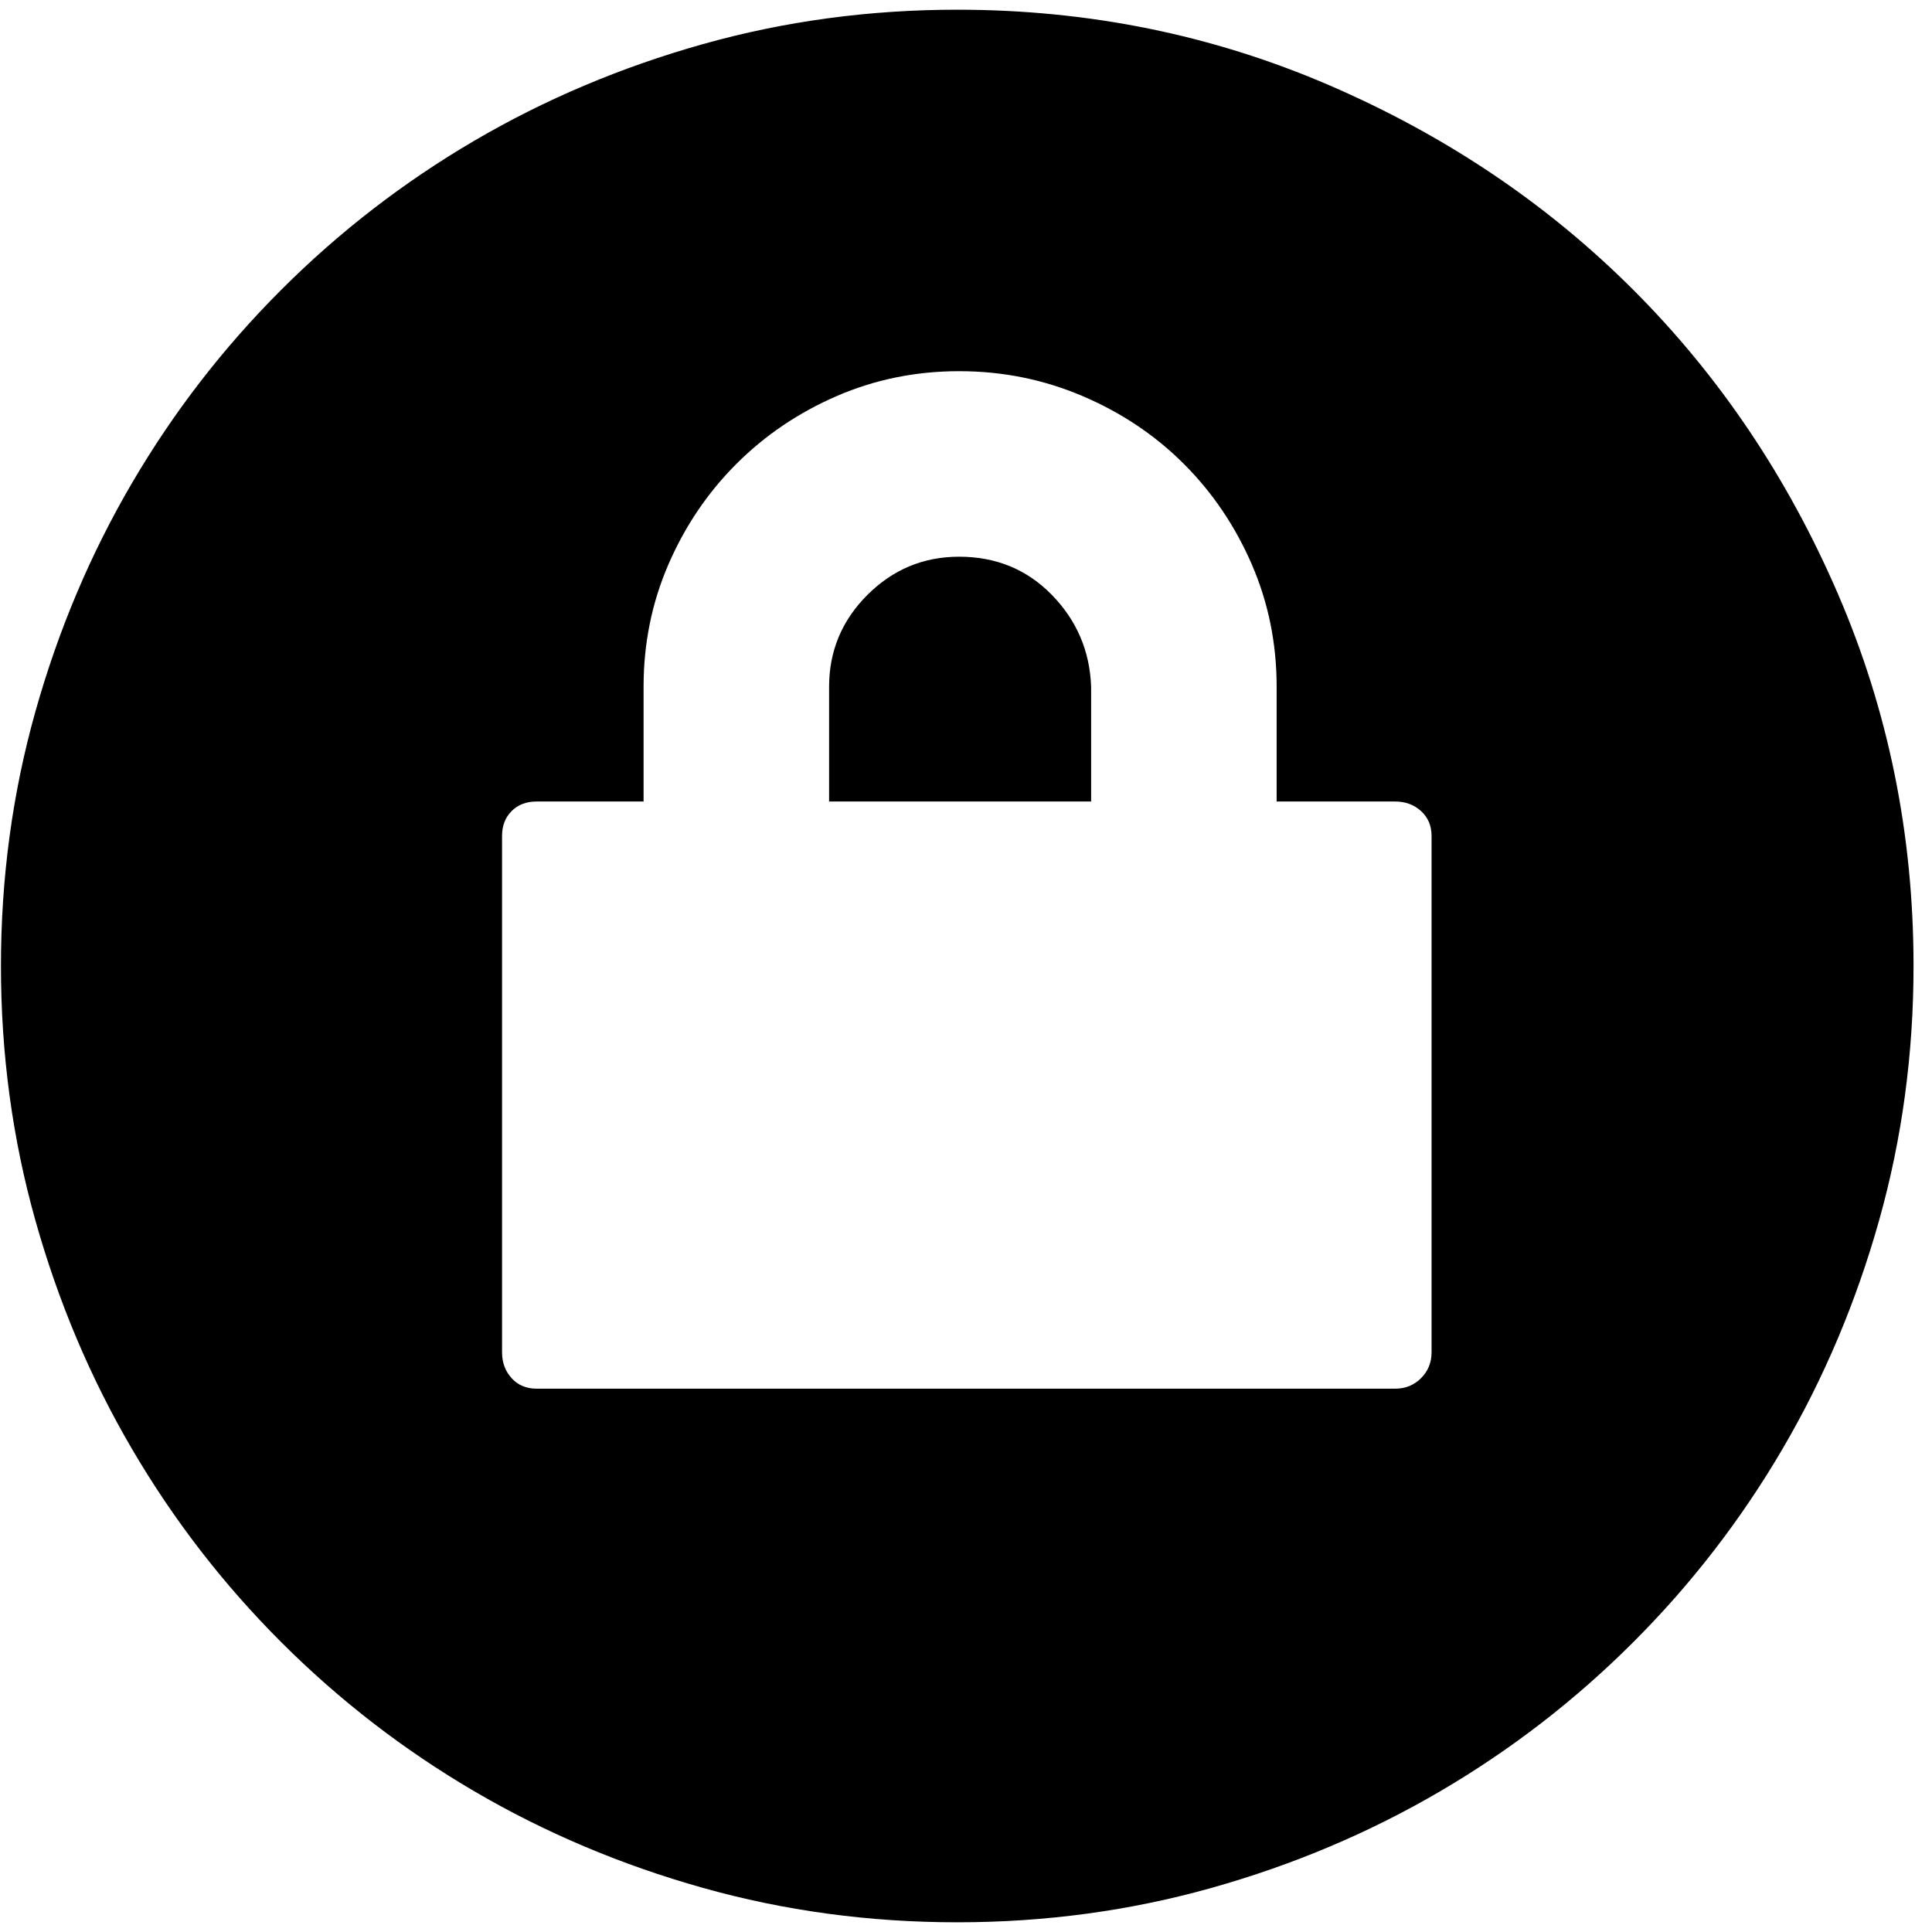
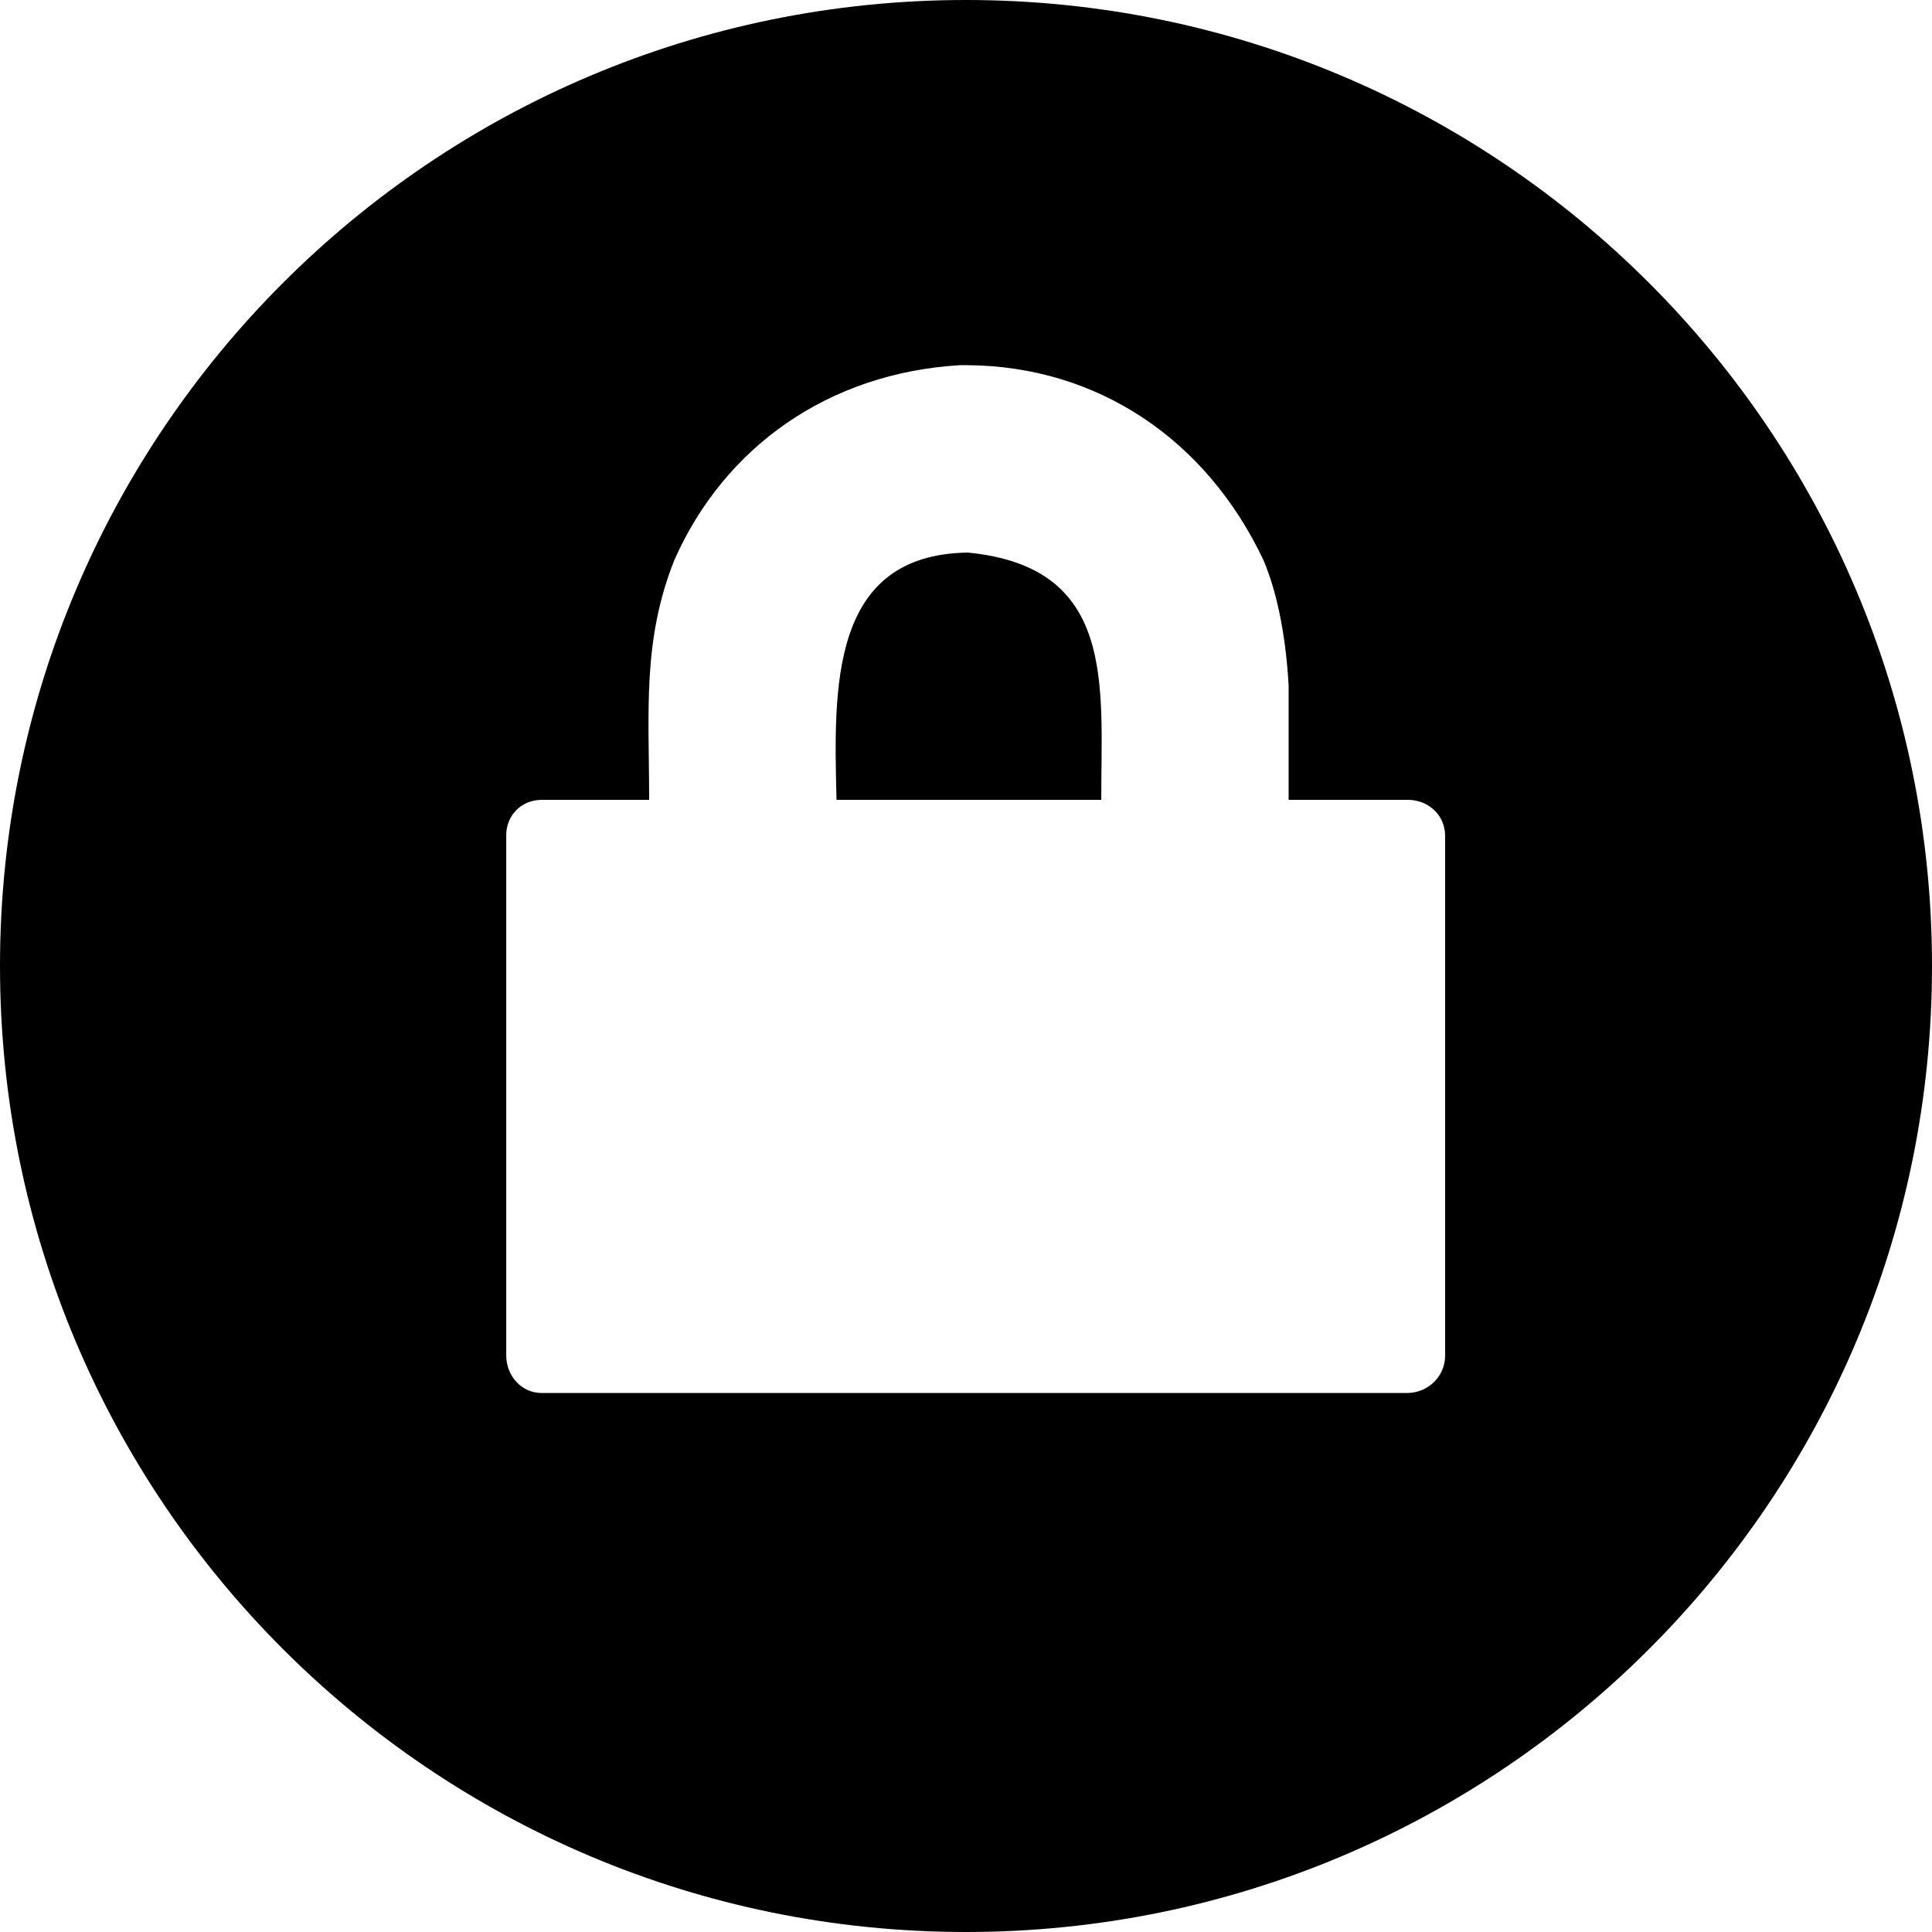
- <svg xmlns="http://www.w3.org/2000/svg" width="987.979" height="997.019" id="svg2" version="1.0">
+ <svg xmlns="http://www.w3.org/2000/svg" width="512" height="512" id="svg2" version="1.0">
  <defs id="defs4" />
-   <g id="layer1" transform="translate(-374.2178,422.7827)">
-     <g id="g4890" transform="matrix(0.987,0,0,-0.987,374.7073,371.8268)">
-       <path id="path4892" d="m 501,514 c 19.333,0 35.5,-6.667 48.5,-20 13,-13.333 19.833,-29.333 20.5,-48 V 386 H 433 v 60 c 0,18.667 6.667,34.667 20,48 13.333,13.333 29.333,20 48,20 z M 748,368 c 0,5.336 -1.833,9.67 -5.5,13 -3.667,3.333 -8.167,5 -13.5,5 h -26 -36 v 59 1 c 0,22.667 -4.333,44 -13,64 -8.667,20 -20.5,37.5 -35.5,52.5 -15,15 -32.667,26.833 -53,35.5 -20.333,8.667 -41.833,13 -64.5,13 -22.667,0 -44,-4.333 -64,-13 -20,-8.667 -37.5,-20.5 -52.5,-35.5 -15,-15 -26.833,-32.5 -35.5,-52.5 -8.667,-20 -13,-41.333 -13,-64 v -60 h -30 -26 c -5.333,0 -9.667,-1.667 -13,-5 -3.333,-3.333 -5,-7.667 -5,-13 V 98 c 0,-5.333 1.667,-9.833 5,-13.5 3.335,-3.667 7.669,-5.5 13,-5.5 h 449 c 5.333,0 9.833,1.833 13.5,5.5 3.667,3.667 5.5,8.167 5.5,13.5 V 368 z M 500,800 c 68.667,0 133.5,-13.167 194.5,-39.5 61,-26.333 114,-62 159,-107 45,-45 80.667,-98 107,-159 26.333,-61 39.5,-125.833 39.5,-194.5 0,-46 -6,-90.333 -18,-133 -12,-42.667 -28.833,-82.5 -50.5,-119.5 -21.667,-37 -47.667,-70.667 -78,-101 -30.333,-30.333 -64,-56.333 -101,-78 -37,-21.667 -76.833,-38.5 -119.5,-50.5 -42.667,-12 -87,-18 -133,-18 -46,0 -90.333,6 -133,18 -42.667,12 -82.5,28.833 -119.5,50.5 -37,21.667 -70.667,47.667 -101,78 -30.333,30.333 -56.333,64 -78,101 C 46.833,84.5 30,124.333 18,167 6,209.667 0,254 0,300 c 0,46 6,90.333 18,133 12,42.667 28.833,82.5 50.5,119.5 21.667,37 47.667,70.667 78,101 30.333,30.333 64,56.333 101,78 37,21.667 76.833,38.5 119.5,50.5 42.667,12 87,18 133,18 z" style="fill:currentColor" />
-     </g>
+   <g id="layer1" transform="translate(-374.2178,-62.23637)">
+     <path style="fill:#000000;fill-opacity:1;stroke:none" d="M 256 0 C 114.615 1.1368684e-13 0 114.615 0 256 C 0 397.385 114.615 512 256 512 C 397.385 512 512 397.385 512 256 C 512 114.615 397.385 -6.3948846e-14 256 0 z M 254.344 96.781 C 255.064 96.764 255.775 96.781 256.5 96.781 C 290.583 97.03 319.579 116.181 334.844 148.469 C 338.781 157.756 340.854 169.869 341.5 181.75 L 341.5 211.969 L 373.25 211.969 C 378.126 212.027 382.749 215.524 382.969 221.188 L 382.969 359.438 C 382.903 364.432 378.897 368.915 373.25 369.156 L 143.375 369.156 C 138.441 369.091 134.321 364.984 134.156 359.438 L 134.156 221.188 C 134.214 216.374 137.811 212.11 143.375 211.969 L 172.031 211.969 C 172.031 188.78 170.162 169.96 178.688 148.469 C 191.995 118.331 219.707 98.839 254.344 96.781 z M 256.5 146.438 C 219.832 146.941 220.955 182.465 221.688 211.969 L 291.844 211.969 C 291.844 181.352 295.858 150.286 256.5 146.438 z " transform="translate(374.2178,62.23637)" id="path3048" />
  </g>
</svg>
